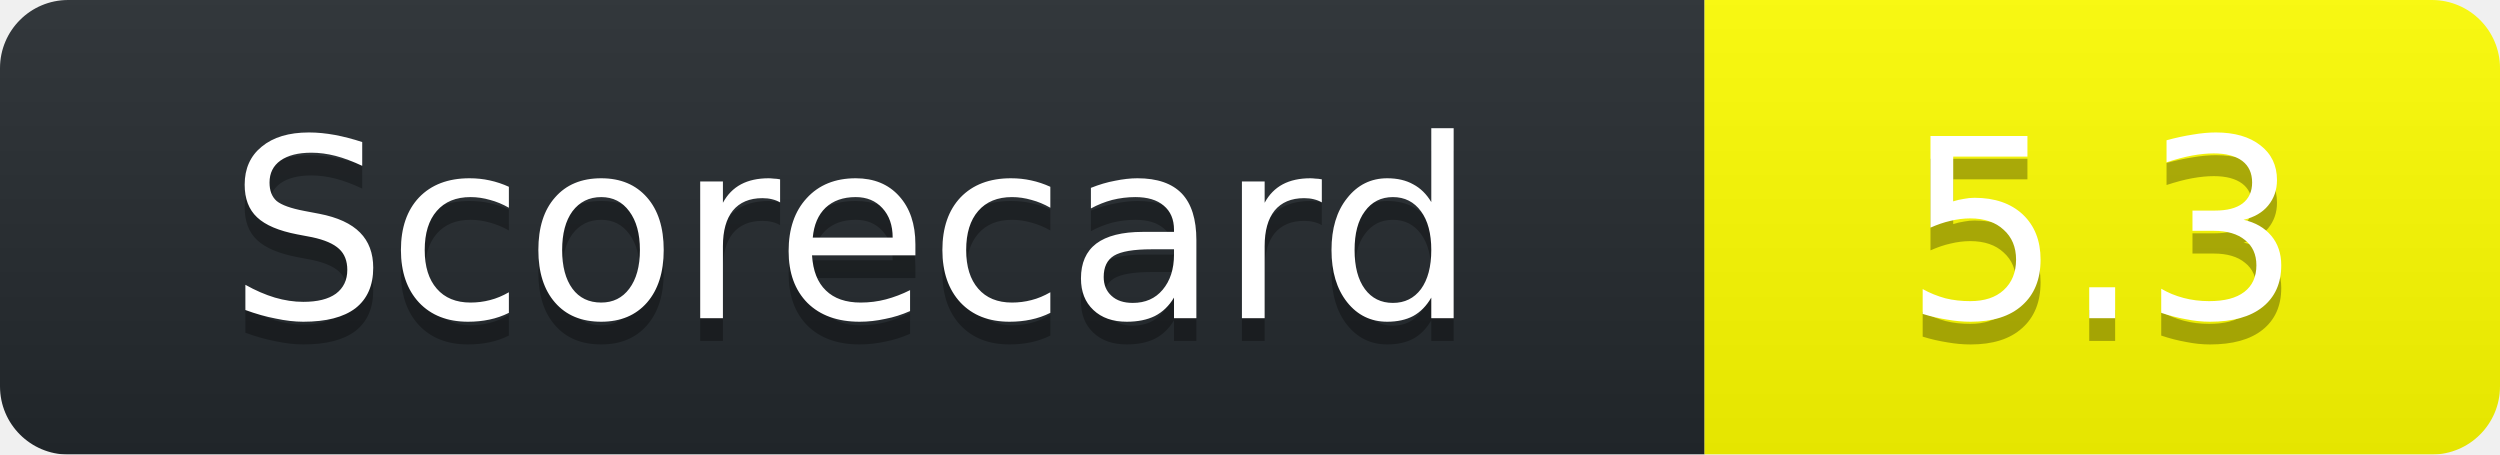
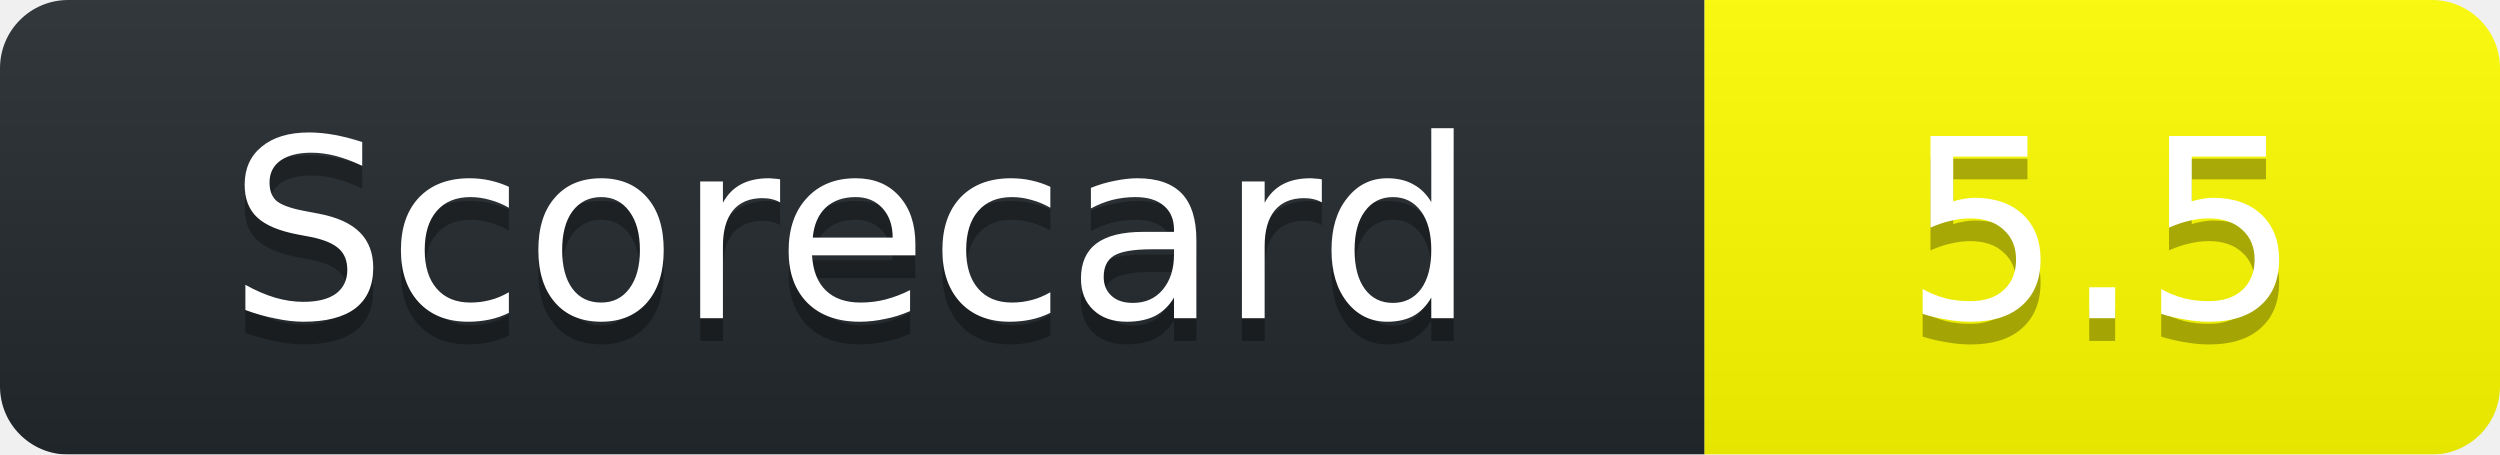
<svg xmlns="http://www.w3.org/2000/svg" width="110" height="20">
  <linearGradient id="b" x2="0" y2="100%">
    <stop offset="0" stop-color="#bbb" stop-opacity=".1" />
    <stop offset="1" stop-opacity=".1" />
  </linearGradient>
  <mask id="a">
    <rect width="110" height="20" rx="3" fill="#fff" />
  </mask>
  <g mask="url(#a)">
    <path fill="#24292E" d="M0 0h75v20H0z" />
    <path fill="yellow" d="M75 0h35v20H75z" />
    <path fill="url(#b)" d="M0 0h110v20H0z" />
  </g>
  <g fill="#fff" text-anchor="middle" font-family="DejaVu Sans,Verdana,Geneva,sans-serif" font-size="11">
    <text x="37.5" y="15" fill="#010101" fill-opacity=".3">Scorecard</text>
    <text x="37.5" y="14">Scorecard</text>
-     <text x="92.5" y="15" fill="#010101" fill-opacity=".3">5.3</text>
-     <text x="92.5" y="14">5.3</text>
+     <text x="92.5" y="15" fill="#010101" fill-opacity=".3">5.5</text>
+     <text x="92.5" y="14">5.5</text>
  </g>
</svg>
